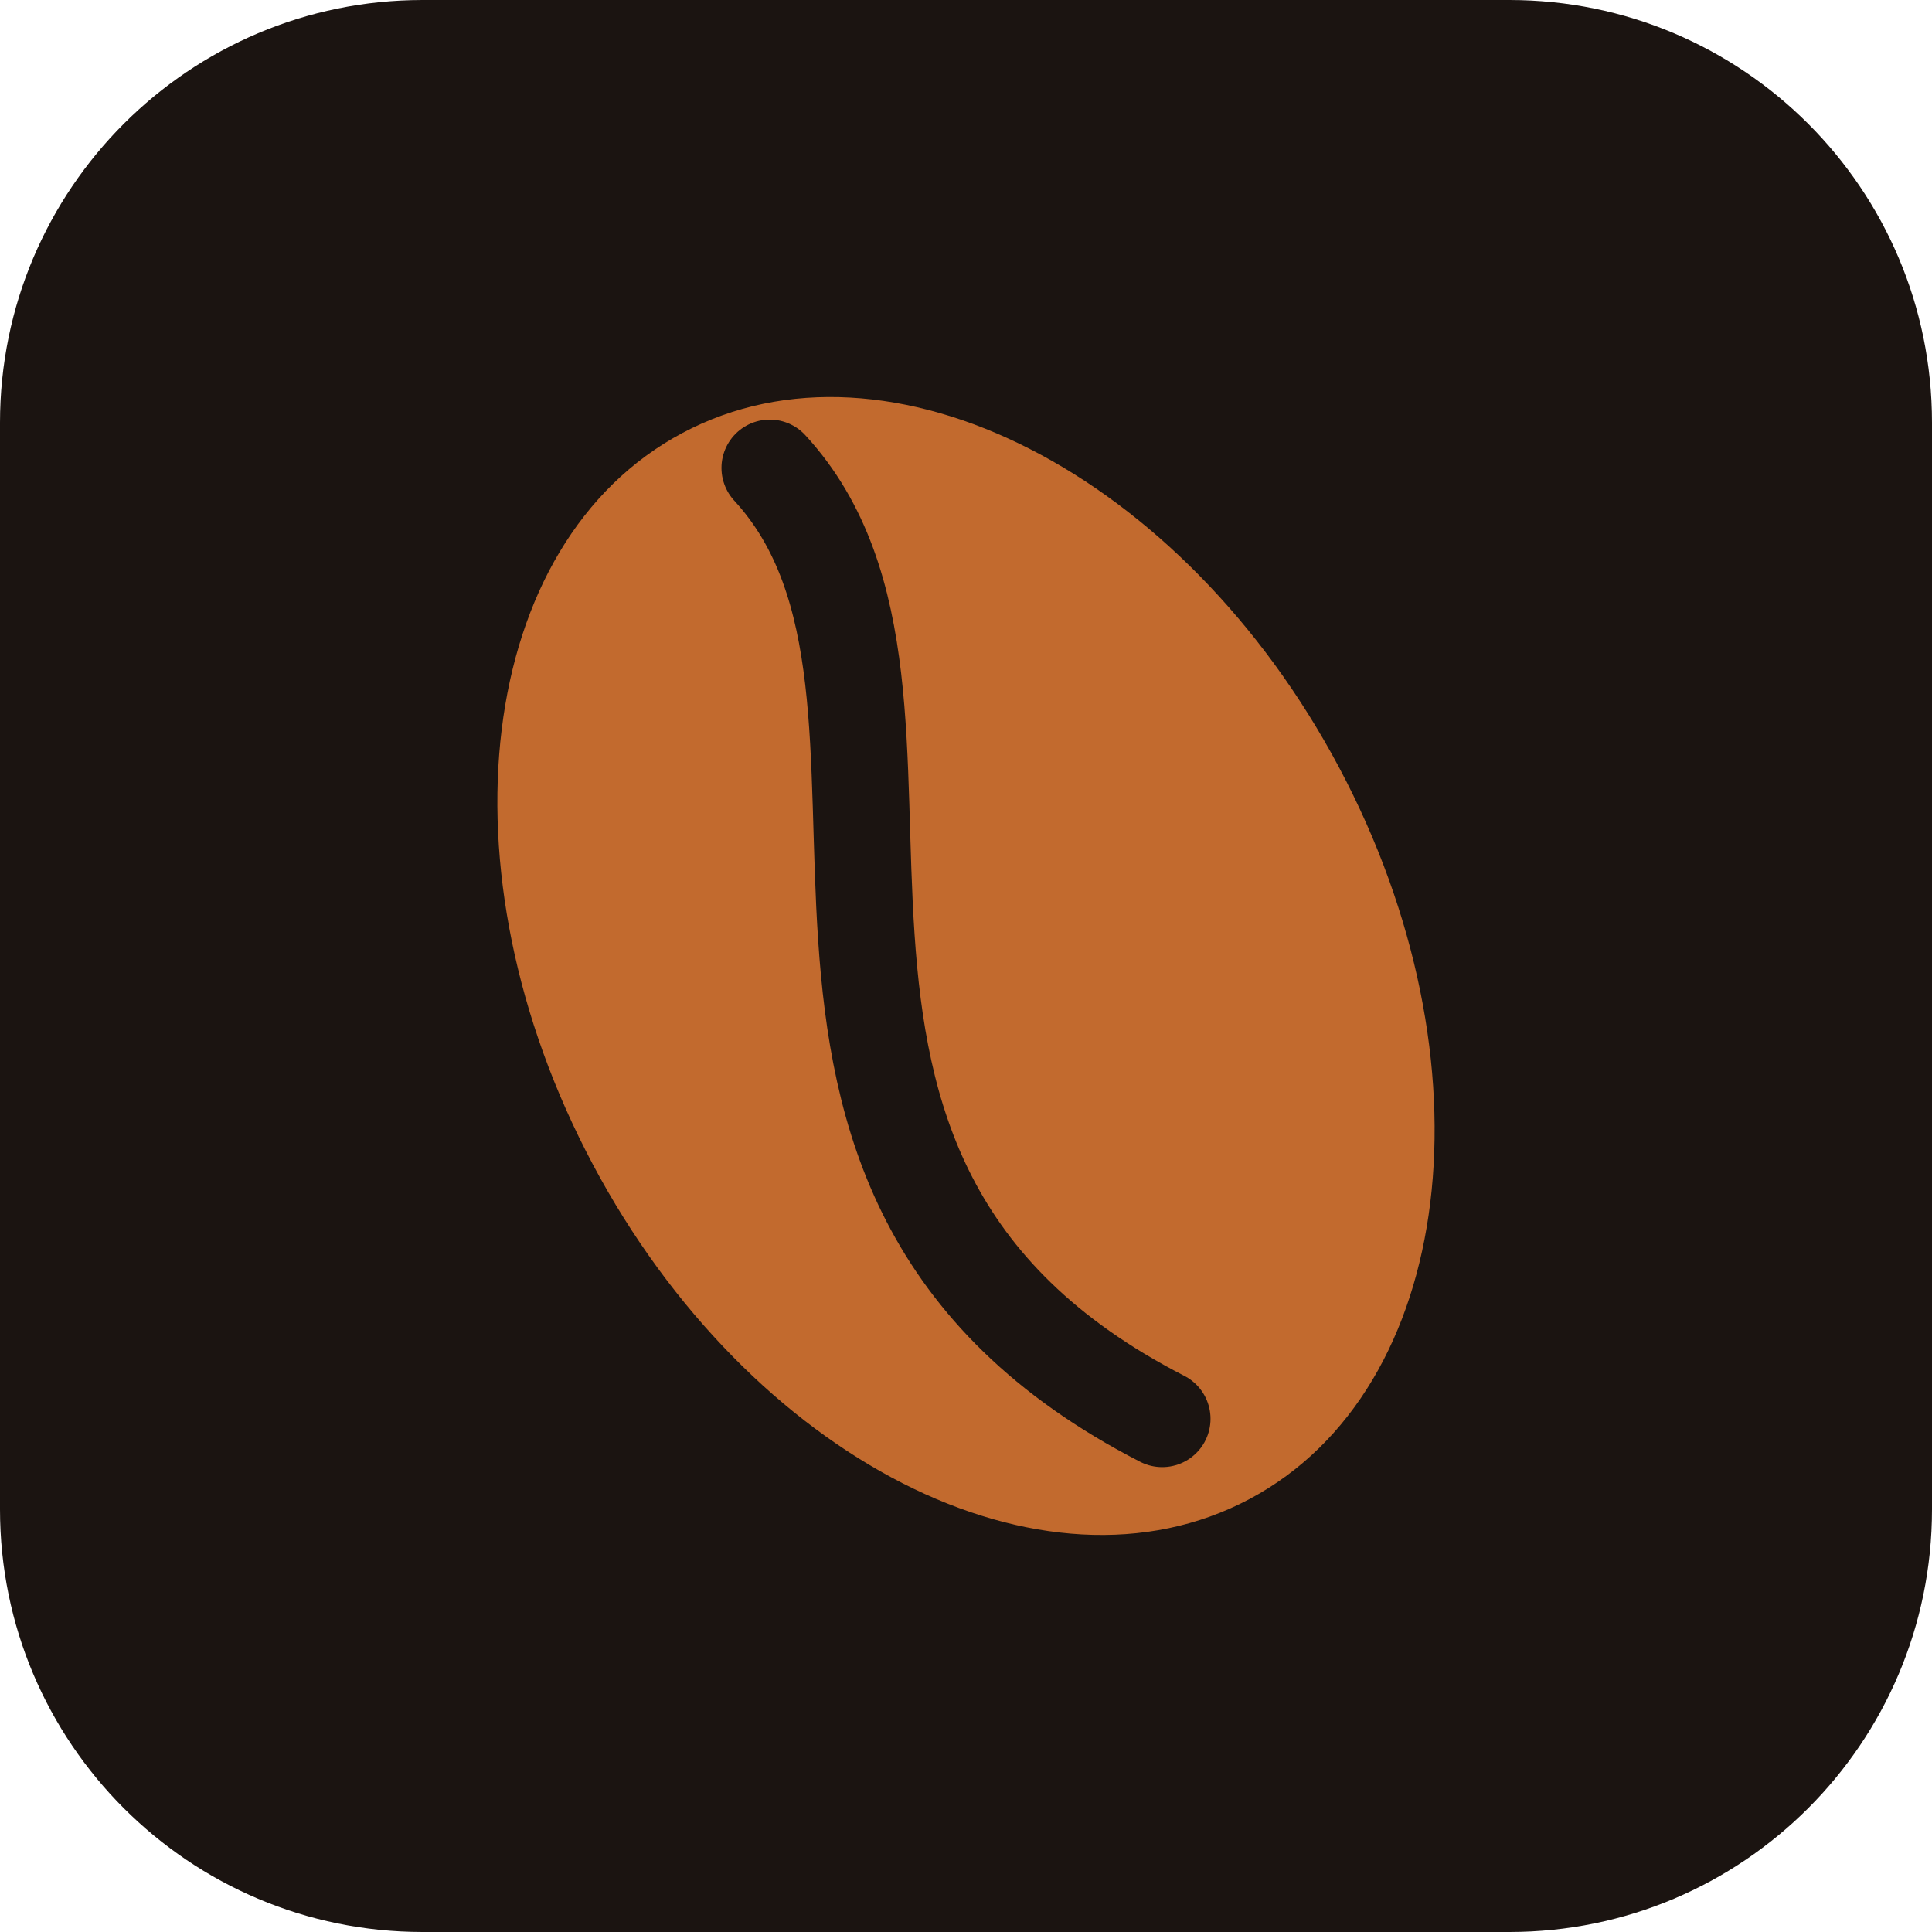
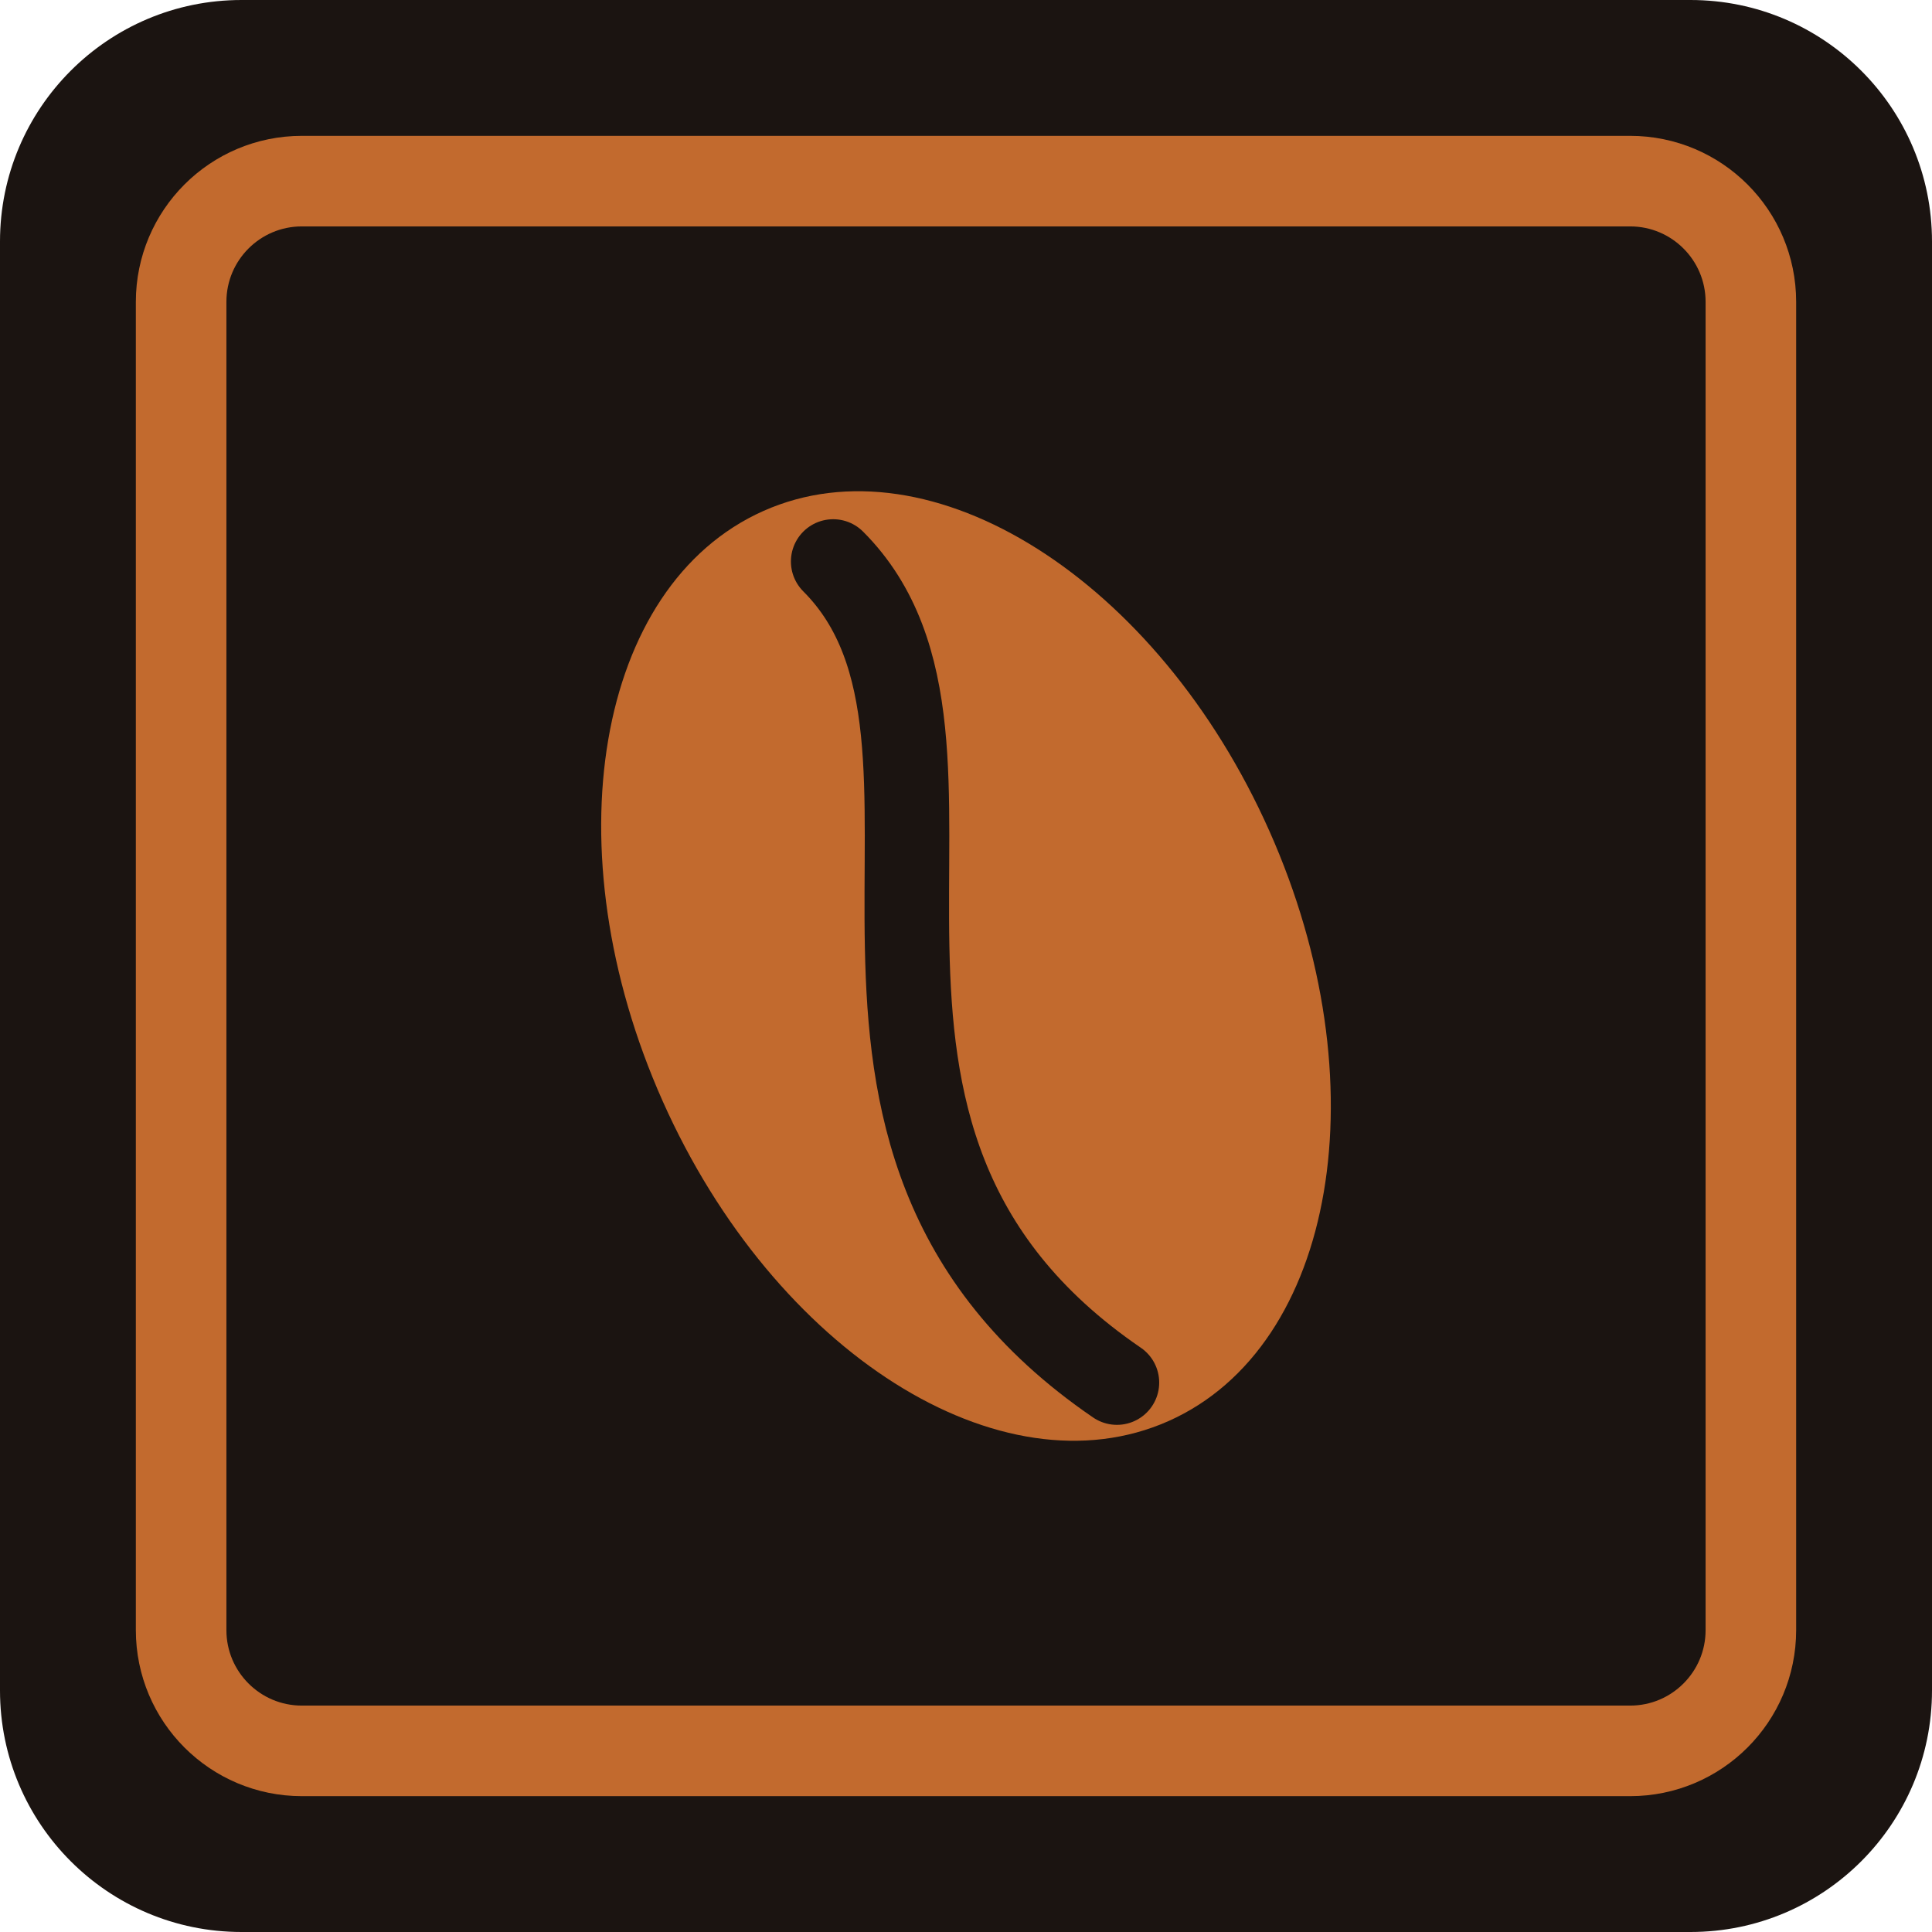
<svg xmlns="http://www.w3.org/2000/svg" viewBox="0 0 64 64">
-   <rect width="64" height="64" rx="14" fill="#1B1411" />
-   <ellipse cx="32" cy="32" rx="14" ry="20" fill="#C26A2E" transform="rotate(-28 32 32)" />
-   <path d="M25.5 15.5c7 7.6-2.8 23.4 13 31.5" fill="none" stroke="#1B1411" stroke-width="3.2" stroke-linecap="round" />
+   <rect width="64" height="64" rx="8" fill="#1B1411" />
+   <rect x="6" y="6" width="52" height="52" rx="4" fill="none" stroke="#C26A2E" stroke-width="3" />
+   <ellipse cx="32" cy="32" rx="11" ry="16.5" fill="#C26A2E" transform="rotate(-24 32 32)" />
+   <path d="M27.6 18.6c6 6-2.6 19 9.4 27.2" fill="none" stroke="#1B1411" stroke-width="2.8" stroke-linecap="round" />
</svg>
